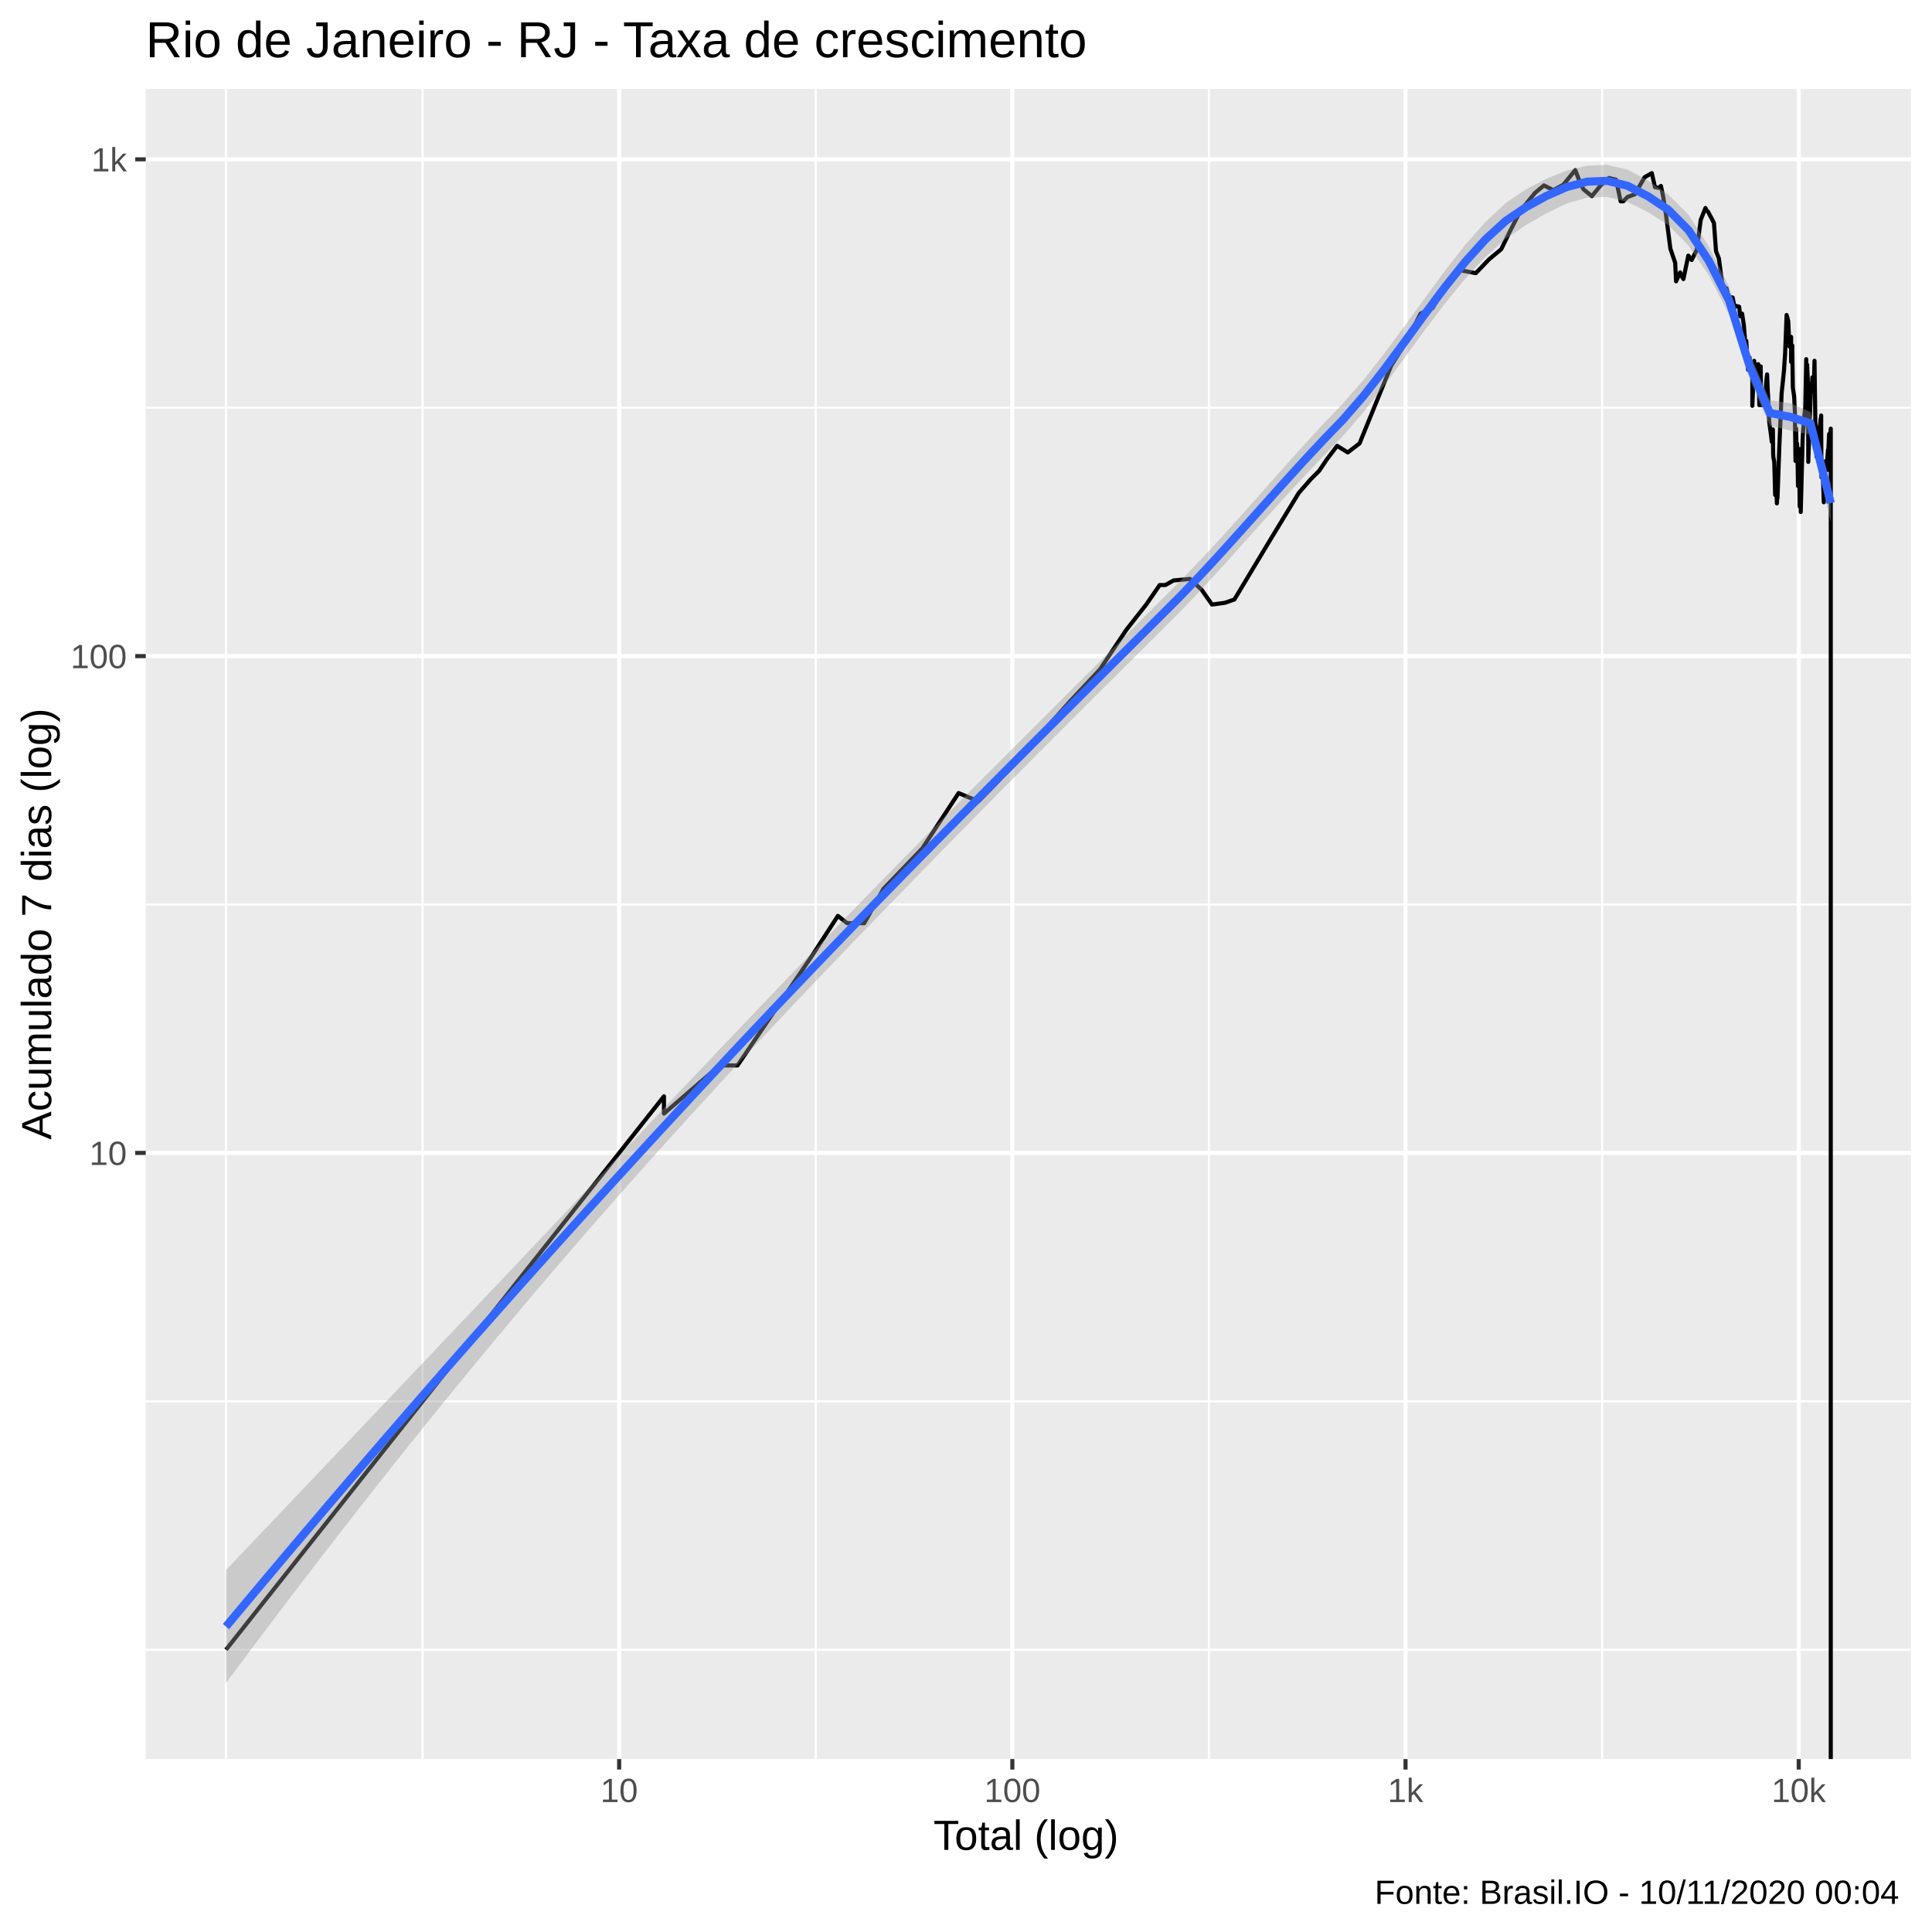
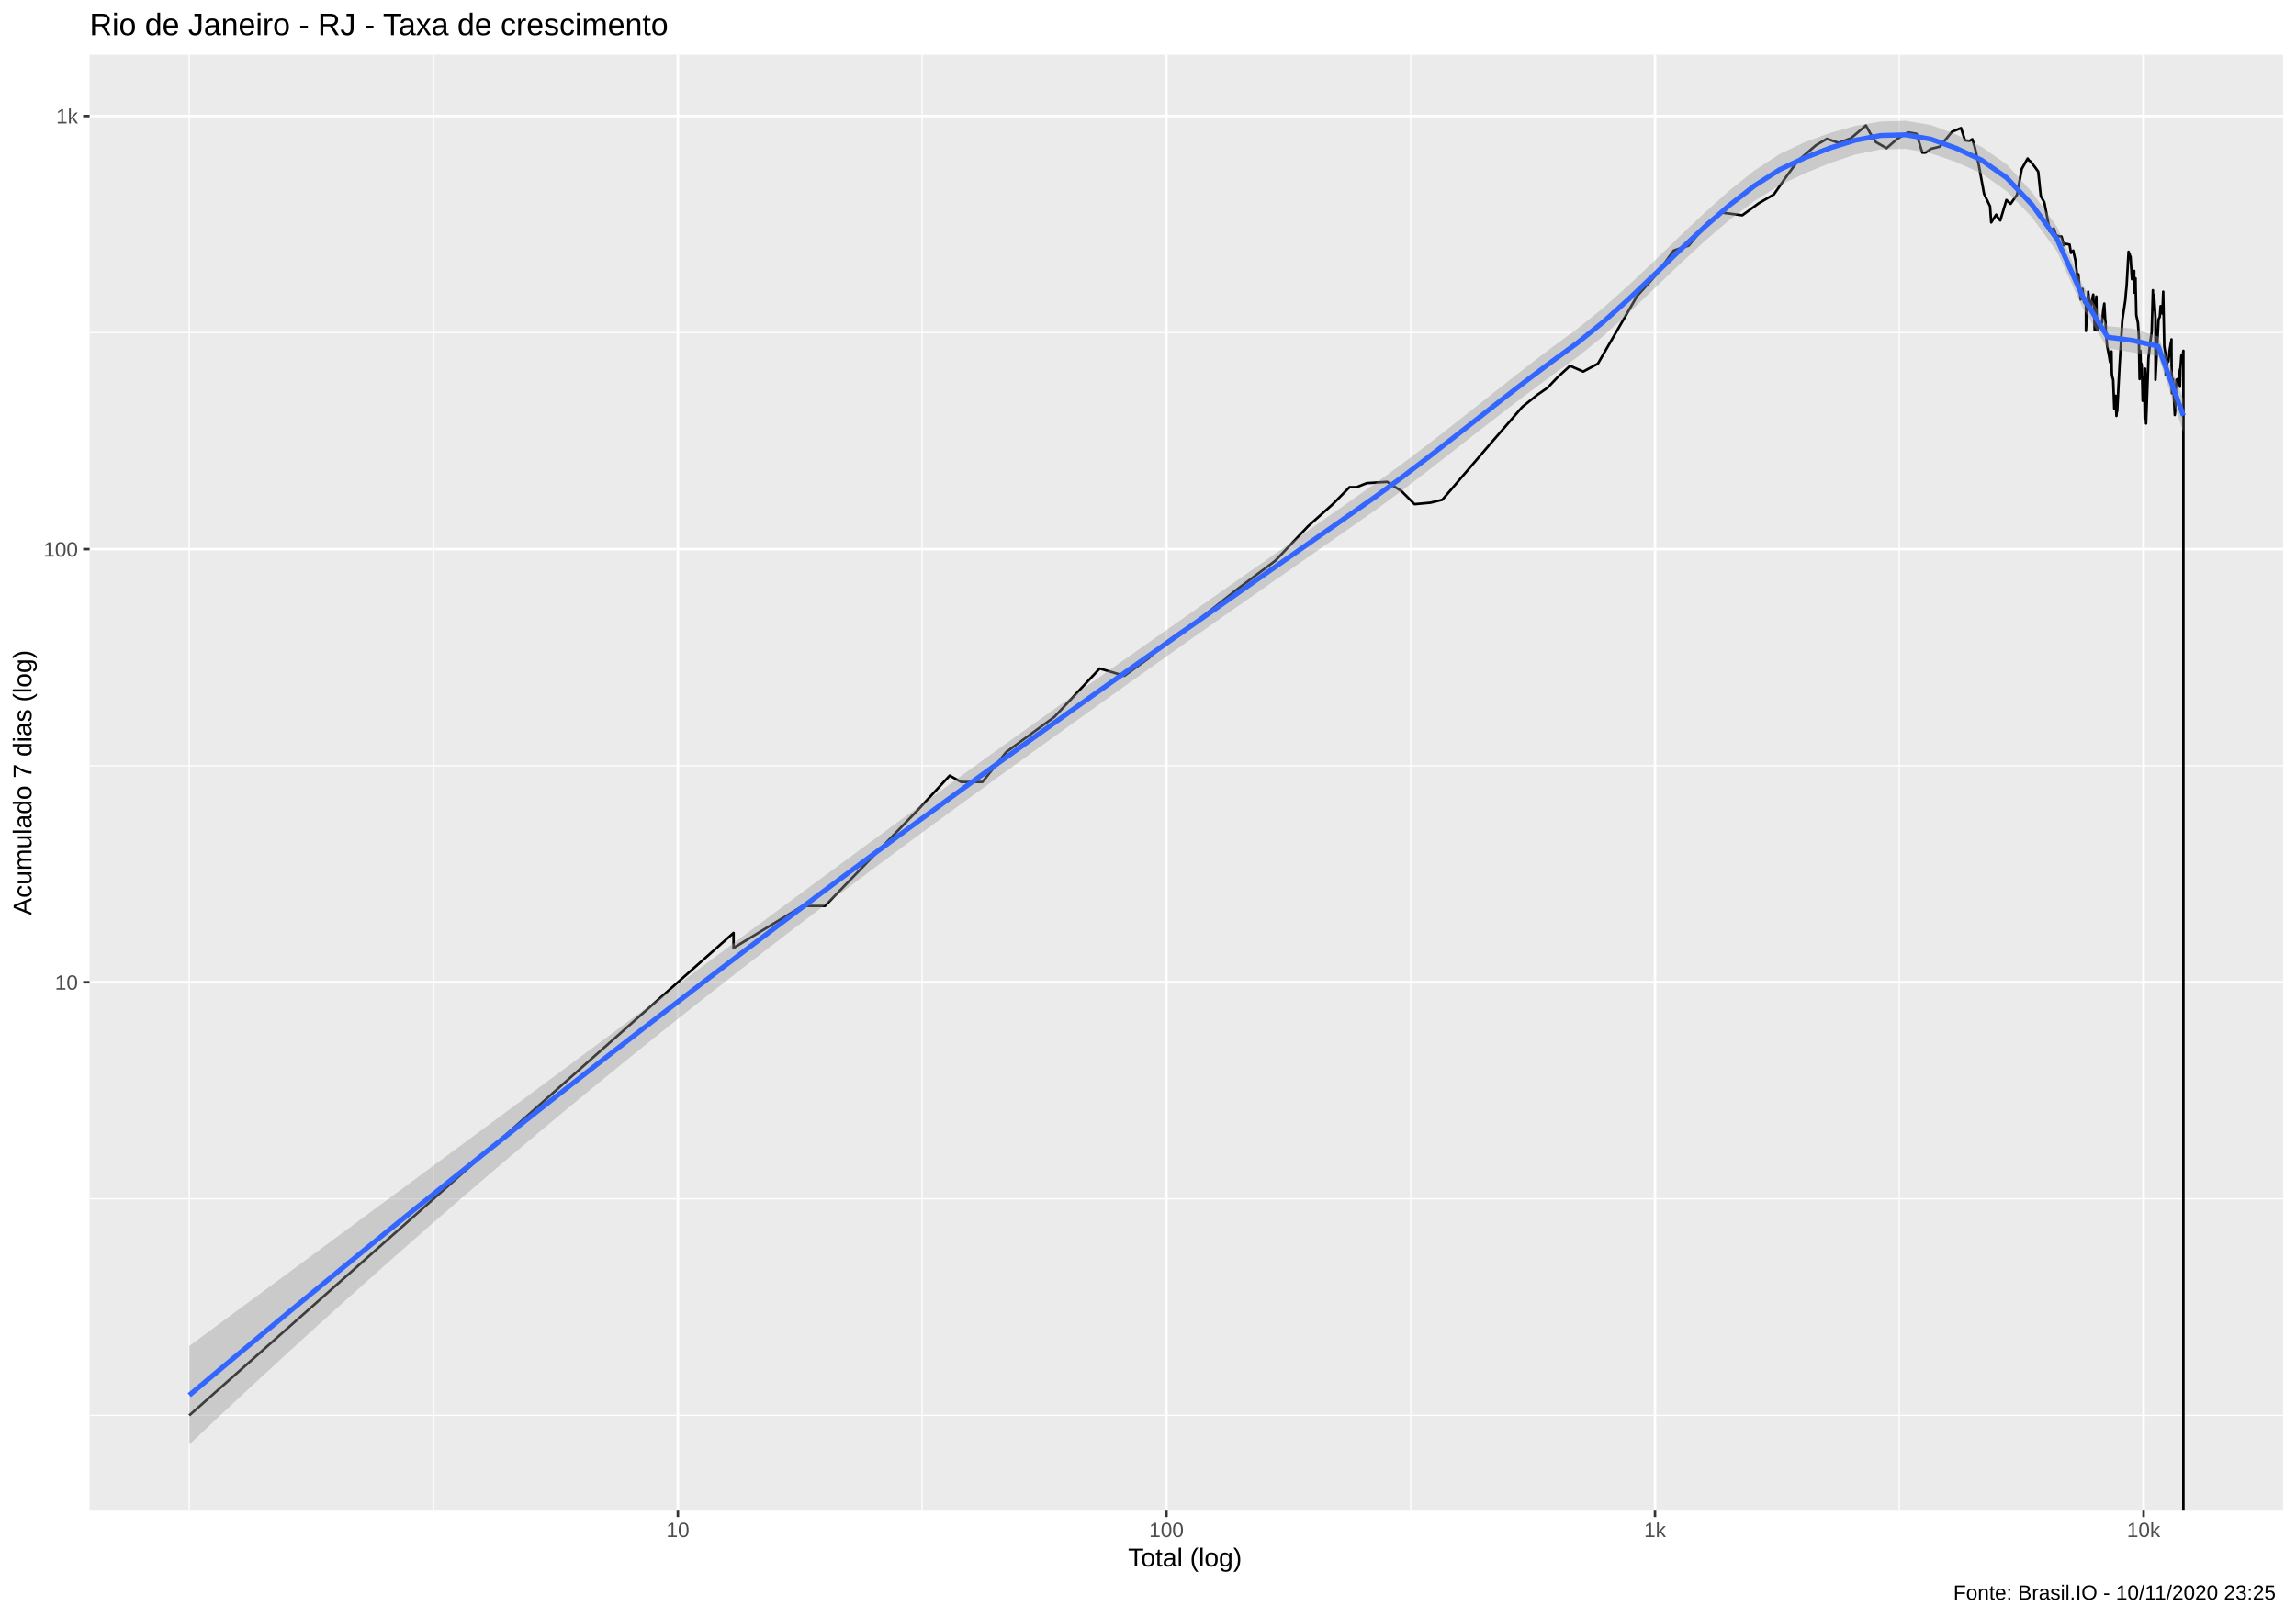
- <svg xmlns="http://www.w3.org/2000/svg" viewBox="0 0 504.00 504.00">
+ <svg xmlns="http://www.w3.org/2000/svg" viewBox="0 0 974.25 686.25">
  <defs>
    <style type="text/css">
    line, polyline, polygon, path, rect, circle {
      fill: none;
      stroke: #000000;
      stroke-linecap: round;
      stroke-linejoin: round;
      stroke-miterlimit: 10.00;
    }
  </style>
  </defs>
  <rect width="100%" height="100%" style="stroke: none; fill: #FFFFFF;" />
-   <rect x="-0" y="0.00" width="504.00" height="504.00" style="stroke-width: 1.07; stroke: #FFFFFF; fill: #FFFFFF;" />
+   <rect x="0" y="0.00" width="974.25" height="686.25" style="stroke-width: 1.07; stroke: #FFFFFF; fill: #FFFFFF;" />
  <defs>
-     <clipPath id="cpMzguMDJ8NDk4LjUyfDQ1OC44OHwyMy4xOQ==">
-       <rect x="38.02" y="23.19" width="460.50" height="435.69" />
+     <clipPath id="cpMzguMDJ8OTY4Ljc3fDY0MS4xM3wyMy4xOQ==">
+       <rect x="38.02" y="23.19" width="930.75" height="617.94" />
    </clipPath>
  </defs>
-   <rect x="38.02" y="23.19" width="460.50" height="435.69" style="stroke-width: 1.07; stroke: none; fill: #EBEBEB;" clip-path="url(#cpMzguMDJ8NDk4LjUyfDQ1OC44OHwyMy4xOQ==)" />
-   <polyline points="38.02,430.36 498.52,430.36 " style="stroke-width: 0.53; stroke: #FFFFFF; stroke-linecap: butt;" clip-path="url(#cpMzguMDJ8NDk4LjUyfDQ1OC44OHwyMy4xOQ==)" />
-   <polyline points="38.02,365.56 498.52,365.56 " style="stroke-width: 0.53; stroke: #FFFFFF; stroke-linecap: butt;" clip-path="url(#cpMzguMDJ8NDk4LjUyfDQ1OC44OHwyMy4xOQ==)" />
-   <polyline points="38.02,235.96 498.52,235.96 " style="stroke-width: 0.53; stroke: #FFFFFF; stroke-linecap: butt;" clip-path="url(#cpMzguMDJ8NDk4LjUyfDQ1OC44OHwyMy4xOQ==)" />
-   <polyline points="38.02,106.36 498.52,106.36 " style="stroke-width: 0.53; stroke: #FFFFFF; stroke-linecap: butt;" clip-path="url(#cpMzguMDJ8NDk4LjUyfDQ1OC44OHwyMy4xOQ==)" />
-   <polyline points="58.95,458.88 58.95,23.19 " style="stroke-width: 0.53; stroke: #FFFFFF; stroke-linecap: butt;" clip-path="url(#cpMzguMDJ8NDk4LjUyfDQ1OC44OHwyMy4xOQ==)" />
-   <polyline points="110.24,458.88 110.24,23.19 " style="stroke-width: 0.53; stroke: #FFFFFF; stroke-linecap: butt;" clip-path="url(#cpMzguMDJ8NDk4LjUyfDQ1OC44OHwyMy4xOQ==)" />
-   <polyline points="212.81,458.88 212.81,23.19 " style="stroke-width: 0.53; stroke: #FFFFFF; stroke-linecap: butt;" clip-path="url(#cpMzguMDJ8NDk4LjUyfDQ1OC44OHwyMy4xOQ==)" />
-   <polyline points="315.38,458.88 315.38,23.19 " style="stroke-width: 0.53; stroke: #FFFFFF; stroke-linecap: butt;" clip-path="url(#cpMzguMDJ8NDk4LjUyfDQ1OC44OHwyMy4xOQ==)" />
-   <polyline points="417.95,458.88 417.95,23.19 " style="stroke-width: 0.53; stroke: #FFFFFF; stroke-linecap: butt;" clip-path="url(#cpMzguMDJ8NDk4LjUyfDQ1OC44OHwyMy4xOQ==)" />
-   <polyline points="38.02,300.76 498.52,300.76 " style="stroke-width: 1.07; stroke: #FFFFFF; stroke-linecap: butt;" clip-path="url(#cpMzguMDJ8NDk4LjUyfDQ1OC44OHwyMy4xOQ==)" />
-   <polyline points="38.02,171.16 498.52,171.16 " style="stroke-width: 1.07; stroke: #FFFFFF; stroke-linecap: butt;" clip-path="url(#cpMzguMDJ8NDk4LjUyfDQ1OC44OHwyMy4xOQ==)" />
-   <polyline points="38.02,41.56 498.52,41.56 " style="stroke-width: 1.07; stroke: #FFFFFF; stroke-linecap: butt;" clip-path="url(#cpMzguMDJ8NDk4LjUyfDQ1OC44OHwyMy4xOQ==)" />
-   <polyline points="161.52,458.88 161.52,23.19 " style="stroke-width: 1.07; stroke: #FFFFFF; stroke-linecap: butt;" clip-path="url(#cpMzguMDJ8NDk4LjUyfDQ1OC44OHwyMy4xOQ==)" />
-   <polyline points="264.09,458.88 264.09,23.19 " style="stroke-width: 1.07; stroke: #FFFFFF; stroke-linecap: butt;" clip-path="url(#cpMzguMDJ8NDk4LjUyfDQ1OC44OHwyMy4xOQ==)" />
-   <polyline points="366.66,458.88 366.66,23.19 " style="stroke-width: 1.07; stroke: #FFFFFF; stroke-linecap: butt;" clip-path="url(#cpMzguMDJ8NDk4LjUyfDQ1OC44OHwyMy4xOQ==)" />
-   <polyline points="469.23,458.88 469.23,23.19 " style="stroke-width: 1.07; stroke: #FFFFFF; stroke-linecap: butt;" clip-path="url(#cpMzguMDJ8NDk4LjUyfDQ1OC44OHwyMy4xOQ==)" />
-   <polyline points="58.95,430.36 107.89,368.53 130.65,339.78 138.77,329.51 138.77,329.51 156.83,306.69 173.21,285.99 173.21,290.50 187.71,277.94 192.40,277.94 211.92,249.19 218.58,238.93 220.99,240.83 225.45,240.83 230.46,231.88 240.59,221.34 250.07,206.89 255.25,209.06 260.38,203.79 263.19,199.91 266.69,196.28 270.32,192.87 279.08,183.02 286.94,174.64 293.84,164.28 299.01,157.71 302.53,152.62 304.01,152.62 306.14,151.42 310.43,151.03 313.47,153.85 316.18,157.71 319.51,157.26 322.01,156.39 323.79,153.44 326.40,149.09 331.68,140.31 335.43,134.15 338.80,128.60 341.93,125.02 344.13,122.83 346.15,119.81 348.82,116.31 351.59,118.03 354.67,115.67 362.90,95.43 366.75,89.32 370.58,81.82 371.95,81.14 373.73,80.35 377.62,73.59 380.46,70.40 384.99,71.26 388.45,67.65 391.61,65.03 393.85,60.44 396.64,54.97 400.45,50.31 402.76,48.37 405.21,49.59 407.83,48.18 410.94,44.38 411.80,46.62 413.02,49.33 415.27,51.17 417.56,48.37 419.75,46.43 421.57,46.87 422.78,52.52 423.45,52.52 424.59,51.37 426.46,50.70 429.02,46.25 430.91,45.16 431.73,48.82 432.67,49.01 433.28,48.50 433.82,51.04 434.63,56.20 435.75,64.86 437.00,68.55 437.24,73.39 438.29,71.06 438.74,72.12 439.15,72.80 440.43,66.68 441.31,67.83 442.66,65.12 443.66,57.38 444.90,54.26 445.21,54.90 445.54,55.18 446.48,56.93 447.12,58.20 447.66,65.54 448.39,67.38 449.11,72.70 449.30,74.09 449.47,76.03 450.38,75.21 450.84,77.19 451.32,77.50 451.99,77.61 452.50,80.23 452.69,80.01 452.86,79.79 453.69,80.01 453.98,82.52 454.46,81.82 454.93,84.90 455.22,88.67 455.27,91.47 455.55,88.93 456.01,96.46 456.42,93.27 456.71,97.22 457.13,97.98 457.13,105.87 457.61,94.12 457.78,96.32 458.14,98.44 458.66,94.99 458.80,98.59 458.96,105.69 459.31,95.58 459.42,105.69 459.58,105.69 459.98,104.30 460.50,103.45 460.77,99.53 460.98,97.67 461.17,102.28 461.24,103.11 461.31,106.04 461.56,110.27 461.99,113.41 462.20,115.25 462.49,112.01 462.54,116.95 462.57,118.69 462.63,119.36 462.85,120.49 463.08,129.13 463.36,125.27 463.53,131.31 463.60,130.21 463.67,128.34 463.69,129.94 464.19,116.09 464.77,102.61 465.16,98.91 465.39,96.61 465.55,94.12 465.67,92.43 466.07,82.17 466.49,83.70 466.80,90.38 467.25,87.89 467.25,94.41 467.54,90.12 467.57,92.71 467.70,101.13 468.04,103.45 468.23,107.48 468.39,120.26 468.57,111.82 468.69,119.14 468.79,115.67 468.89,117.16 469.04,126.78 469.35,119.81 469.47,132.15 469.56,117.16 469.73,123.55 469.74,128.34 469.76,133.57 470.26,114.02 470.68,108.76 470.94,106.22 471.19,93.70 471.28,99.53 471.38,96.17 471.42,95.14 471.72,101.78 471.72,120.49 472.37,102.44 472.63,101.62 472.80,98.44 472.86,100.01 472.89,100.49 473.18,100.65 473.35,94.12 473.57,110.46 473.79,112.41 473.88,115.88 473.88,119.14 473.95,116.95 474.27,115.05 474.44,115.05 474.73,111.43 474.98,109.14 475.07,109.32 475.09,108.39 475.09,111.62 475.17,124.52 475.41,120.26 475.60,125.77 475.77,131.03 475.88,129.67 475.97,125.02 475.98,124.03 476.12,120.49 476.35,120.26 476.52,121.88 476.73,119.14 476.87,117.38 476.87,122.59 476.98,116.95 477.17,113.21 477.39,114.22 477.59,111.82 477.59,124.28 477.59,133.86 477.59,133.86 477.59,142.97 477.59,164.78 477.59,204.81 477.59,458.88 477.59,458.88 477.59,458.88 477.59,458.88 477.59,458.88 " style="stroke-width: 1.07; stroke-linecap: butt;" clip-path="url(#cpMzguMDJ8NDk4LjUyfDQ1OC44OHwyMy4xOQ==)" />
-   <polygon points="58.95,409.59 64.25,404.01 69.55,398.43 74.85,392.86 80.15,387.28 85.45,381.70 90.75,376.13 96.05,370.55 101.35,364.97 106.65,359.39 111.95,353.81 117.24,348.23 122.54,342.64 127.84,337.05 133.14,331.46 138.44,325.86 143.74,320.26 149.04,314.66 154.34,309.05 159.64,303.44 164.94,297.83 170.24,292.23 175.54,286.62 180.83,281.02 186.13,275.43 191.43,269.85 196.73,264.28 202.03,258.72 207.33,253.19 212.63,247.67 217.93,242.18 223.23,236.71 228.53,231.26 233.83,225.84 239.13,220.45 244.43,215.09 249.72,209.75 255.02,204.44 260.32,199.13 265.62,193.83 270.92,188.53 276.22,183.23 281.52,177.93 286.82,172.63 292.12,167.33 297.42,162.03 302.72,156.73 308.02,151.42 313.31,145.91 318.61,140.20 323.91,134.34 329.21,128.37 334.51,122.38 339.81,116.46 345.11,110.70 350.41,105.16 355.71,99.07 361.01,92.34 366.31,85.19 371.61,77.89 376.90,70.70 382.20,63.93 387.50,57.90 392.80,52.95 398.10,49.37 403.40,46.61 408.70,44.51 414.00,43.21 419.30,42.99 424.60,44.25 429.90,47.08 435.20,50.74 440.49,56.02 445.79,64.32 451.09,74.75 456.39,92.03 461.69,104.42 466.99,105.17 472.29,107.49 477.59,126.25 477.59,136.20 472.29,113.37 466.99,112.30 461.69,111.05 456.39,98.82 451.09,82.16 445.79,71.82 440.49,64.08 435.20,58.70 429.90,55.33 424.60,52.71 419.30,51.37 414.00,51.56 408.70,53.09 403.40,55.62 398.10,58.71 392.80,62.29 387.50,67.03 382.20,72.75 376.90,79.24 371.61,86.23 366.31,93.48 361.01,100.68 355.71,107.51 350.41,113.65 345.11,119.10 339.81,124.70 334.51,130.45 329.21,136.32 323.91,142.23 318.61,148.12 313.31,153.88 308.02,159.43 302.72,164.72 297.42,169.99 292.12,175.26 286.82,180.52 281.52,185.80 276.22,191.10 270.92,196.41 265.62,201.74 260.32,207.09 255.02,212.47 249.72,217.86 244.43,223.27 239.13,228.70 233.83,234.14 228.53,239.60 223.23,245.08 217.93,250.60 212.63,256.14 207.33,261.73 202.03,267.34 196.73,273.00 191.43,278.70 186.13,284.44 180.83,290.22 175.54,296.06 170.24,301.94 164.94,307.88 159.64,313.88 154.34,319.93 149.04,326.04 143.74,332.21 138.44,338.44 133.14,344.73 127.84,351.09 122.54,357.50 117.24,363.97 111.95,370.51 106.65,377.10 101.35,383.75 96.05,390.47 90.75,397.24 85.45,404.07 80.15,410.95 74.85,417.90 69.55,424.90 64.25,431.96 58.95,439.07 " style="stroke-width: 0.00; stroke: none; fill: #999999; fill-opacity: 0.40;" clip-path="url(#cpMzguMDJ8NDk4LjUyfDQ1OC44OHwyMy4xOQ==)" />
-   <polyline points="58.95,409.59 64.25,404.01 69.55,398.43 74.85,392.86 80.15,387.28 85.45,381.70 90.75,376.13 96.05,370.55 101.35,364.97 106.65,359.39 111.95,353.81 117.24,348.23 122.54,342.64 127.84,337.05 133.14,331.46 138.44,325.86 143.74,320.26 149.04,314.66 154.34,309.05 159.64,303.44 164.94,297.83 170.24,292.23 175.54,286.62 180.83,281.02 186.13,275.43 191.43,269.85 196.73,264.28 202.03,258.72 207.33,253.19 212.63,247.67 217.93,242.18 223.23,236.71 228.53,231.26 233.83,225.84 239.13,220.45 244.43,215.09 249.72,209.75 255.02,204.44 260.32,199.13 265.62,193.83 270.92,188.53 276.22,183.23 281.52,177.93 286.82,172.63 292.12,167.33 297.42,162.03 302.72,156.73 308.02,151.42 313.31,145.91 318.61,140.20 323.91,134.34 329.21,128.37 334.51,122.38 339.81,116.46 345.11,110.70 350.41,105.16 355.71,99.07 361.01,92.34 366.31,85.19 371.61,77.89 376.90,70.70 382.20,63.93 387.50,57.90 392.80,52.95 398.10,49.37 403.40,46.61 408.70,44.51 414.00,43.21 419.30,42.99 424.60,44.25 429.90,47.08 435.20,50.74 440.49,56.02 445.79,64.32 451.09,74.75 456.39,92.03 461.69,104.42 466.99,105.17 472.29,107.49 477.59,126.25 " style="stroke-width: 2.13; stroke: none;" clip-path="url(#cpMzguMDJ8NDk4LjUyfDQ1OC44OHwyMy4xOQ==)" />
-   <polyline points="477.59,136.20 472.29,113.37 466.99,112.30 461.69,111.05 456.39,98.82 451.09,82.16 445.79,71.82 440.49,64.08 435.20,58.70 429.90,55.33 424.60,52.71 419.30,51.37 414.00,51.56 408.70,53.09 403.40,55.62 398.10,58.71 392.80,62.29 387.50,67.03 382.20,72.75 376.90,79.24 371.61,86.23 366.31,93.48 361.01,100.68 355.71,107.51 350.41,113.65 345.11,119.10 339.81,124.70 334.51,130.45 329.21,136.32 323.91,142.23 318.61,148.12 313.31,153.88 308.02,159.43 302.72,164.72 297.42,169.99 292.12,175.26 286.82,180.52 281.52,185.80 276.22,191.10 270.92,196.41 265.62,201.74 260.32,207.09 255.02,212.47 249.72,217.86 244.43,223.27 239.13,228.70 233.83,234.14 228.53,239.60 223.23,245.08 217.93,250.60 212.63,256.14 207.33,261.73 202.03,267.34 196.73,273.00 191.43,278.70 186.13,284.44 180.83,290.22 175.54,296.06 170.24,301.94 164.94,307.88 159.64,313.88 154.34,319.93 149.04,326.04 143.74,332.21 138.44,338.44 133.14,344.73 127.84,351.09 122.54,357.50 117.24,363.97 111.95,370.51 106.65,377.10 101.35,383.75 96.05,390.47 90.75,397.24 85.45,404.07 80.15,410.95 74.85,417.90 69.55,424.90 64.25,431.96 58.95,439.07 " style="stroke-width: 2.13; stroke: none;" clip-path="url(#cpMzguMDJ8NDk4LjUyfDQ1OC44OHwyMy4xOQ==)" />
-   <polyline points="58.95,424.33 64.25,417.98 69.55,411.67 74.85,405.38 80.15,399.12 85.45,392.88 90.75,386.68 96.05,380.51 101.35,374.36 106.65,368.25 111.95,362.16 117.24,356.10 122.54,350.07 127.84,344.07 133.14,338.10 138.44,332.15 143.74,326.24 149.04,320.35 154.34,314.49 159.64,308.66 164.94,302.86 170.24,297.08 175.54,291.34 180.83,285.62 186.13,279.93 191.43,274.27 196.73,268.64 202.03,263.03 207.33,257.46 212.63,251.91 217.93,246.39 223.23,240.89 228.53,235.43 233.83,229.99 239.13,224.58 244.43,219.18 249.72,213.81 255.02,208.45 260.32,203.11 265.62,197.78 270.92,192.47 276.22,187.16 281.52,181.87 286.82,176.58 292.12,171.29 297.42,166.01 302.72,160.72 308.02,155.42 313.31,149.90 318.61,144.16 323.91,138.28 329.21,132.35 334.51,126.42 339.81,120.58 345.11,114.90 350.41,109.41 355.71,103.29 361.01,96.51 366.31,89.34 371.61,82.06 376.90,74.97 382.20,68.34 387.50,62.46 392.80,57.62 398.10,54.04 403.40,51.12 408.70,48.80 414.00,47.39 419.30,47.18 424.60,48.48 429.90,51.20 435.20,54.72 440.49,60.05 445.79,68.07 451.09,78.45 456.39,95.42 461.69,107.74 466.99,108.74 472.29,110.43 477.59,131.23 " style="stroke-width: 2.13; stroke: #3366FF; stroke-linecap: butt;" clip-path="url(#cpMzguMDJ8NDk4LjUyfDQ1OC44OHwyMy4xOQ==)" />
+   <rect x="38.02" y="23.19" width="930.75" height="617.94" style="stroke-width: 1.07; stroke: none; fill: #EBEBEB;" clip-path="url(#cpMzguMDJ8OTY4Ljc3fDY0MS4xM3wyMy4xOQ==)" />
+   <polyline points="38.02,600.69 968.77,600.69 " style="stroke-width: 0.53; stroke: #FFFFFF; stroke-linecap: butt;" clip-path="url(#cpMzguMDJ8OTY4Ljc3fDY0MS4xM3wyMy4xOQ==)" />
+   <polyline points="38.02,508.78 968.77,508.78 " style="stroke-width: 0.53; stroke: #FFFFFF; stroke-linecap: butt;" clip-path="url(#cpMzguMDJ8OTY4Ljc3fDY0MS4xM3wyMy4xOQ==)" />
+   <polyline points="38.02,324.96 968.77,324.96 " style="stroke-width: 0.53; stroke: #FFFFFF; stroke-linecap: butt;" clip-path="url(#cpMzguMDJ8OTY4Ljc3fDY0MS4xM3wyMy4xOQ==)" />
+   <polyline points="38.02,141.15 968.77,141.15 " style="stroke-width: 0.53; stroke: #FFFFFF; stroke-linecap: butt;" clip-path="url(#cpMzguMDJ8OTY4Ljc3fDY0MS4xM3wyMy4xOQ==)" />
+   <polyline points="80.33,641.13 80.33,23.19 " style="stroke-width: 0.53; stroke: #FFFFFF; stroke-linecap: butt;" clip-path="url(#cpMzguMDJ8OTY4Ljc3fDY0MS4xM3wyMy4xOQ==)" />
+   <polyline points="183.98,641.13 183.98,23.19 " style="stroke-width: 0.53; stroke: #FFFFFF; stroke-linecap: butt;" clip-path="url(#cpMzguMDJ8OTY4Ljc3fDY0MS4xM3wyMy4xOQ==)" />
+   <polyline points="391.29,641.13 391.29,23.19 " style="stroke-width: 0.53; stroke: #FFFFFF; stroke-linecap: butt;" clip-path="url(#cpMzguMDJ8OTY4Ljc3fDY0MS4xM3wyMy4xOQ==)" />
+   <polyline points="598.60,641.13 598.60,23.19 " style="stroke-width: 0.53; stroke: #FFFFFF; stroke-linecap: butt;" clip-path="url(#cpMzguMDJ8OTY4Ljc3fDY0MS4xM3wyMy4xOQ==)" />
+   <polyline points="805.91,641.13 805.91,23.19 " style="stroke-width: 0.53; stroke: #FFFFFF; stroke-linecap: butt;" clip-path="url(#cpMzguMDJ8OTY4Ljc3fDY0MS4xM3wyMy4xOQ==)" />
+   <polyline points="38.02,416.87 968.77,416.87 " style="stroke-width: 1.07; stroke: #FFFFFF; stroke-linecap: butt;" clip-path="url(#cpMzguMDJ8OTY4Ljc3fDY0MS4xM3wyMy4xOQ==)" />
+   <polyline points="38.02,233.06 968.77,233.06 " style="stroke-width: 1.07; stroke: #FFFFFF; stroke-linecap: butt;" clip-path="url(#cpMzguMDJ8OTY4Ljc3fDY0MS4xM3wyMy4xOQ==)" />
+   <polyline points="38.02,49.24 968.77,49.24 " style="stroke-width: 1.07; stroke: #FFFFFF; stroke-linecap: butt;" clip-path="url(#cpMzguMDJ8OTY4Ljc3fDY0MS4xM3wyMy4xOQ==)" />
+   <polyline points="287.64,641.13 287.64,23.19 " style="stroke-width: 1.07; stroke: #FFFFFF; stroke-linecap: butt;" clip-path="url(#cpMzguMDJ8OTY4Ljc3fDY0MS4xM3wyMy4xOQ==)" />
+   <polyline points="494.95,641.13 494.95,23.19 " style="stroke-width: 1.07; stroke: #FFFFFF; stroke-linecap: butt;" clip-path="url(#cpMzguMDJ8OTY4Ljc3fDY0MS4xM3wyMy4xOQ==)" />
+   <polyline points="702.26,641.13 702.26,23.19 " style="stroke-width: 1.07; stroke: #FFFFFF; stroke-linecap: butt;" clip-path="url(#cpMzguMDJ8OTY4Ljc3fDY0MS4xM3wyMy4xOQ==)" />
+   <polyline points="909.57,641.13 909.57,23.19 " style="stroke-width: 1.07; stroke: #FFFFFF; stroke-linecap: butt;" clip-path="url(#cpMzguMDJ8OTY4Ljc3fDY0MS4xM3wyMy4xOQ==)" />
+   <polyline points="80.33,600.69 179.24,512.98 225.23,472.21 241.65,457.65 241.65,457.65 278.15,425.28 311.26,395.93 311.26,402.32 340.56,384.50 350.05,384.50 389.50,343.72 402.97,329.17 407.83,331.88 416.85,331.88 426.97,319.18 447.44,304.23 466.61,283.74 477.08,286.81 487.44,279.34 493.13,273.84 500.20,268.68 507.53,263.84 525.24,249.88 541.12,238.00 555.08,223.30 565.53,213.98 572.64,206.77 575.63,206.77 579.93,205.06 588.61,204.50 594.76,208.51 600.23,213.98 606.97,213.35 612.01,212.11 615.62,207.93 620.88,201.76 631.56,189.30 639.13,180.57 645.94,172.70 652.28,167.61 656.72,164.51 660.80,160.23 666.20,155.26 671.80,157.70 678.02,154.36 694.65,125.65 702.44,116.99 710.18,106.35 712.94,105.38 716.55,104.26 724.41,94.68 730.14,90.15 739.30,91.36 746.30,86.25 752.70,82.53 757.21,76.02 762.85,68.26 770.55,61.65 775.23,58.90 780.18,60.63 785.47,58.63 791.75,53.25 793.50,56.42 795.95,60.27 800.51,62.88 805.13,58.90 809.56,56.16 813.23,56.77 815.69,64.79 817.03,64.79 819.35,63.16 823.12,62.22 828.30,55.90 832.13,54.35 833.77,59.54 835.67,59.81 836.91,59.08 838.00,62.69 839.64,70.00 841.90,82.29 844.42,87.53 844.92,94.40 847.04,91.09 847.93,92.59 848.77,93.56 851.37,84.87 853.14,86.51 855.88,82.65 857.88,71.68 860.39,67.26 861.02,68.16 861.68,68.57 863.58,71.04 864.87,72.85 865.96,83.26 867.46,85.87 868.91,93.42 869.29,95.39 869.63,98.14 871.47,96.97 872.40,99.77 873.37,100.23 874.73,100.38 875.76,104.10 876.14,103.78 876.47,103.47 878.16,103.78 878.75,107.34 879.72,106.35 880.67,110.71 881.26,116.06 881.36,120.03 881.91,116.43 882.85,127.12 883.67,122.59 884.27,128.18 885.11,129.26 885.11,140.45 886.07,123.80 886.42,126.90 887.15,129.92 888.20,125.03 888.49,130.14 888.81,140.20 889.52,125.86 889.74,140.20 890.07,140.20 890.86,138.23 891.92,137.02 892.47,131.47 892.90,128.83 893.27,135.36 893.42,136.55 893.56,140.70 894.08,146.70 894.93,151.15 895.36,153.77 895.95,149.17 896.05,156.17 896.12,158.64 896.22,159.59 896.67,161.20 897.13,173.45 897.71,167.97 898.05,176.53 898.19,174.98 898.33,172.32 898.37,174.59 899.39,154.96 900.56,135.83 901.35,130.58 901.82,127.33 902.12,123.80 902.37,121.40 903.19,106.84 904.04,109.01 904.65,118.49 905.58,114.96 905.58,124.21 906.16,118.11 906.21,121.79 906.48,133.74 907.17,137.02 907.55,142.74 907.87,160.87 908.24,148.89 908.48,159.27 908.68,154.36 908.88,156.47 909.18,170.11 909.81,160.23 910.05,177.72 910.23,156.47 910.58,165.53 910.61,172.32 910.63,179.74 911.64,152.01 912.49,144.56 913.02,140.95 913.52,123.19 913.70,131.47 913.92,126.69 914.01,125.23 914.61,134.66 914.61,161.20 915.91,135.60 916.44,134.43 916.78,129.92 916.91,132.14 916.96,132.82 917.54,133.05 917.90,123.80 918.35,146.97 918.78,149.73 918.97,154.66 918.97,159.27 919.11,156.17 919.75,153.47 920.09,153.47 920.68,148.34 921.19,145.09 921.37,145.35 921.41,144.04 921.41,148.61 921.57,166.91 922.05,160.87 922.44,168.68 922.79,176.14 923.01,174.21 923.19,167.61 923.22,166.22 923.49,161.20 923.97,160.87 924.30,163.17 924.73,159.27 925.00,156.78 925.00,164.17 925.22,156.17 925.62,150.86 926.05,152.30 926.46,148.89 926.46,166.57 926.46,180.15 926.46,180.15 926.46,193.08 926.46,224.01 926.46,280.78 926.46,641.13 926.46,641.13 926.46,641.13 926.46,641.13 926.46,641.13 926.46,641.13 " style="stroke-width: 1.07; stroke-linecap: butt;" clip-path="url(#cpMzguMDJ8OTY4Ljc3fDY0MS4xM3wyMy4xOQ==)" />
+   <polygon points="80.33,571.22 91.04,563.31 101.75,555.40 112.46,547.49 123.17,539.58 133.88,531.67 144.59,523.76 155.30,515.85 166.01,507.94 176.72,500.03 187.43,492.11 198.15,484.19 208.86,476.27 219.57,468.34 230.28,460.41 240.99,452.47 251.70,444.53 262.41,436.58 273.12,428.63 283.83,420.67 294.54,412.72 305.25,404.77 315.96,396.82 326.67,388.87 337.38,380.94 348.09,373.03 358.80,365.13 369.51,357.25 380.22,349.40 390.94,341.58 401.65,333.78 412.36,326.02 423.07,318.30 433.78,310.61 444.49,302.97 455.20,295.36 465.91,287.80 476.62,280.25 487.33,272.73 498.04,265.21 508.75,257.69 519.46,250.18 530.17,242.66 540.88,235.14 551.59,227.62 562.30,220.10 573.02,212.59 583.73,205.05 594.44,197.25 605.15,189.15 615.86,180.83 626.57,172.37 637.28,163.88 647.99,155.48 658.70,147.31 669.41,139.45 680.12,130.81 690.83,121.26 701.54,111.13 712.25,100.77 722.96,90.58 733.67,80.97 744.38,72.41 755.09,65.40 765.81,60.33 776.52,56.41 787.23,53.43 797.94,51.59 808.65,51.27 819.36,53.06 830.07,57.07 840.78,62.26 851.49,69.76 862.20,81.53 872.91,96.32 883.62,120.82 894.33,138.40 905.04,139.47 915.75,142.76 926.46,169.37 926.46,183.47 915.75,151.10 905.04,149.58 894.33,147.81 883.62,130.46 872.91,106.83 862.20,92.17 851.49,81.19 840.78,73.56 830.07,68.78 819.36,65.07 808.65,63.16 797.94,63.43 787.23,65.60 776.52,69.19 765.81,73.57 755.09,78.64 744.38,85.37 733.67,93.49 722.96,102.68 712.25,112.60 701.54,122.88 690.83,133.09 680.12,142.79 669.41,151.49 658.70,159.23 647.99,167.16 637.28,175.32 626.57,183.64 615.86,192.03 605.15,200.38 594.44,208.56 583.73,216.42 573.02,223.93 562.30,231.40 551.59,238.87 540.88,246.34 530.17,253.83 519.46,261.33 508.75,268.87 498.04,276.43 487.33,284.02 476.62,291.65 465.91,299.30 455.20,306.97 444.49,314.67 433.78,322.39 423.07,330.12 412.36,337.90 401.65,345.72 390.94,353.59 380.22,361.51 369.51,369.47 358.80,377.50 348.09,385.58 337.38,393.72 326.67,401.92 315.96,410.20 305.25,418.55 294.54,426.97 283.83,435.47 273.12,444.06 262.41,452.72 251.70,461.48 240.99,470.31 230.28,479.24 219.57,488.25 208.86,497.34 198.15,506.52 187.43,515.79 176.72,525.14 166.01,534.58 155.30,544.10 144.59,553.70 133.88,563.39 123.17,573.15 112.46,583.00 101.75,592.94 91.04,602.95 80.33,613.04 " style="stroke-width: 0.00; stroke: none; fill: #999999; fill-opacity: 0.40;" clip-path="url(#cpMzguMDJ8OTY4Ljc3fDY0MS4xM3wyMy4xOQ==)" />
+   <polyline points="80.33,571.22 91.04,563.31 101.75,555.40 112.46,547.49 123.17,539.58 133.88,531.67 144.59,523.76 155.30,515.85 166.01,507.94 176.72,500.03 187.43,492.11 198.15,484.19 208.86,476.27 219.57,468.34 230.28,460.41 240.99,452.47 251.70,444.53 262.41,436.58 273.12,428.63 283.83,420.67 294.54,412.72 305.25,404.77 315.96,396.82 326.67,388.87 337.38,380.94 348.09,373.03 358.80,365.13 369.51,357.25 380.22,349.40 390.94,341.58 401.65,333.78 412.36,326.02 423.07,318.30 433.78,310.61 444.49,302.97 455.20,295.36 465.91,287.80 476.62,280.25 487.33,272.73 498.04,265.21 508.75,257.69 519.46,250.18 530.17,242.66 540.88,235.14 551.59,227.62 562.30,220.10 573.02,212.59 583.73,205.05 594.44,197.25 605.15,189.15 615.86,180.83 626.57,172.37 637.28,163.88 647.99,155.48 658.70,147.31 669.41,139.45 680.12,130.81 690.83,121.26 701.54,111.13 712.25,100.77 722.96,90.58 733.67,80.97 744.38,72.41 755.09,65.40 765.81,60.33 776.52,56.41 787.23,53.43 797.94,51.59 808.65,51.27 819.36,53.06 830.07,57.07 840.78,62.26 851.49,69.76 862.20,81.53 872.91,96.32 883.62,120.82 894.33,138.40 905.04,139.47 915.75,142.76 926.46,169.37 " style="stroke-width: 2.13; stroke: none;" clip-path="url(#cpMzguMDJ8OTY4Ljc3fDY0MS4xM3wyMy4xOQ==)" />
+   <polyline points="926.46,183.47 915.75,151.10 905.04,149.58 894.33,147.81 883.62,130.46 872.91,106.83 862.20,92.17 851.49,81.19 840.78,73.56 830.07,68.78 819.36,65.07 808.65,63.16 797.94,63.43 787.23,65.60 776.52,69.19 765.81,73.57 755.09,78.64 744.38,85.37 733.67,93.49 722.96,102.68 712.25,112.60 701.54,122.88 690.83,133.09 680.12,142.79 669.41,151.49 658.70,159.23 647.99,167.16 637.28,175.32 626.57,183.64 615.86,192.03 605.15,200.38 594.44,208.56 583.73,216.42 573.02,223.93 562.30,231.40 551.59,238.87 540.88,246.34 530.17,253.83 519.46,261.33 508.75,268.87 498.04,276.43 487.33,284.02 476.62,291.65 465.91,299.30 455.20,306.97 444.49,314.67 433.78,322.39 423.07,330.12 412.36,337.90 401.65,345.72 390.94,353.59 380.22,361.51 369.51,369.47 358.80,377.50 348.09,385.58 337.38,393.72 326.67,401.92 315.96,410.20 305.25,418.55 294.54,426.97 283.83,435.47 273.12,444.06 262.41,452.72 251.70,461.48 240.99,470.31 230.28,479.24 219.57,488.25 208.86,497.34 198.15,506.52 187.43,515.79 176.72,525.14 166.01,534.58 155.30,544.10 144.59,553.70 133.88,563.39 123.17,573.15 112.46,583.00 101.75,592.94 91.04,602.95 80.33,613.04 " style="stroke-width: 2.13; stroke: none;" clip-path="url(#cpMzguMDJ8OTY4Ljc3fDY0MS4xM3wyMy4xOQ==)" />
+   <polyline points="80.33,592.13 91.04,583.13 101.75,574.17 112.46,565.25 123.17,556.37 133.88,547.53 144.59,538.73 155.30,529.97 166.01,521.26 176.72,512.58 187.43,503.95 198.15,495.36 208.86,486.81 219.57,478.29 230.28,469.82 240.99,461.39 251.70,453.00 262.41,444.65 273.12,436.34 283.83,428.07 294.54,419.84 305.25,411.66 315.96,403.51 326.67,395.40 337.38,387.33 348.09,379.30 358.80,371.31 369.51,363.36 380.22,355.45 390.94,347.58 401.65,339.75 412.36,331.96 423.07,324.21 433.78,316.50 444.49,308.82 455.20,301.17 465.91,293.55 476.62,285.95 487.33,278.37 498.04,270.82 508.75,263.28 519.46,255.76 530.17,248.24 540.88,240.74 551.59,233.24 562.30,225.75 573.02,218.26 583.73,210.74 594.44,202.90 605.15,194.76 615.86,186.43 626.57,178.01 637.28,169.60 647.99,161.32 658.70,153.27 669.41,145.47 680.12,136.80 690.83,127.18 701.54,117.01 712.25,106.69 722.96,96.63 733.67,87.23 744.38,78.89 755.09,72.02 765.81,66.95 776.52,62.80 787.23,59.51 797.94,57.51 808.65,57.22 819.36,59.06 830.07,62.92 840.78,67.91 851.49,75.47 862.20,86.85 872.91,101.57 883.62,125.64 894.33,143.10 905.04,144.52 915.75,146.93 926.46,176.42 " style="stroke-width: 2.13; stroke: #3366FF; stroke-linecap: butt;" clip-path="url(#cpMzguMDJ8OTY4Ljc3fDY0MS4xM3wyMy4xOQ==)" />
  <defs>
-     <clipPath id="cpMC4wMHw1MDQuMDB8NTA0LjAwfDAuMDA=">
-       <rect x="0.00" y="0.00" width="504.00" height="504.00" />
+     <clipPath id="cpMC4wMHw5NzQuMjV8Njg2LjI1fDAuMDA=">
+       <rect x="0.00" y="0.00" width="974.25" height="686.25" />
    </clipPath>
  </defs>
-   <g clip-path="url(#cpMC4wMHw1MDQuMDB8NTA0LjAwfDAuMDA=)">
-     <text x="23.30" y="303.91" style="font-size: 8.80px; fill: #4D4D4D; font-family: Arial;" textLength="9.79px" lengthAdjust="spacingAndGlyphs">10</text>
+   <g clip-path="url(#cpMC4wMHw5NzQuMjV8Njg2LjI1fDAuMDA=)">
+     <text x="23.30" y="420.02" style="font-size: 8.80px; fill: #4D4D4D; font-family: Arial;" textLength="9.79px" lengthAdjust="spacingAndGlyphs">10</text>
  </g>
-   <g clip-path="url(#cpMC4wMHw1MDQuMDB8NTA0LjAwfDAuMDA=)">
-     <text x="18.41" y="174.31" style="font-size: 8.80px; fill: #4D4D4D; font-family: Arial;" textLength="14.68px" lengthAdjust="spacingAndGlyphs">100</text>
+   <g clip-path="url(#cpMC4wMHw5NzQuMjV8Njg2LjI1fDAuMDA=)">
+     <text x="18.41" y="236.21" style="font-size: 8.80px; fill: #4D4D4D; font-family: Arial;" textLength="14.68px" lengthAdjust="spacingAndGlyphs">100</text>
  </g>
-   <g clip-path="url(#cpMC4wMHw1MDQuMDB8NTA0LjAwfDAuMDA=)">
-     <text x="23.80" y="44.71" style="font-size: 8.80px; fill: #4D4D4D; font-family: Arial;" textLength="9.29px" lengthAdjust="spacingAndGlyphs">1k</text>
+   <g clip-path="url(#cpMC4wMHw5NzQuMjV8Njg2LjI1fDAuMDA=)">
+     <text x="23.80" y="52.39" style="font-size: 8.80px; fill: #4D4D4D; font-family: Arial;" textLength="9.29px" lengthAdjust="spacingAndGlyphs">1k</text>
  </g>
-   <polyline points="35.28,300.76 38.02,300.76 " style="stroke-width: 1.07; stroke: #333333; stroke-linecap: butt;" clip-path="url(#cpMC4wMHw1MDQuMDB8NTA0LjAwfDAuMDA=)" />
-   <polyline points="35.28,171.16 38.02,171.16 " style="stroke-width: 1.07; stroke: #333333; stroke-linecap: butt;" clip-path="url(#cpMC4wMHw1MDQuMDB8NTA0LjAwfDAuMDA=)" />
-   <polyline points="35.28,41.56 38.02,41.56 " style="stroke-width: 1.07; stroke: #333333; stroke-linecap: butt;" clip-path="url(#cpMC4wMHw1MDQuMDB8NTA0LjAwfDAuMDA=)" />
-   <polyline points="161.52,461.62 161.52,458.88 " style="stroke-width: 1.07; stroke: #333333; stroke-linecap: butt;" clip-path="url(#cpMC4wMHw1MDQuMDB8NTA0LjAwfDAuMDA=)" />
-   <polyline points="264.09,461.62 264.09,458.88 " style="stroke-width: 1.07; stroke: #333333; stroke-linecap: butt;" clip-path="url(#cpMC4wMHw1MDQuMDB8NTA0LjAwfDAuMDA=)" />
-   <polyline points="366.66,461.62 366.66,458.88 " style="stroke-width: 1.07; stroke: #333333; stroke-linecap: butt;" clip-path="url(#cpMC4wMHw1MDQuMDB8NTA0LjAwfDAuMDA=)" />
-   <polyline points="469.23,461.62 469.23,458.88 " style="stroke-width: 1.07; stroke: #333333; stroke-linecap: butt;" clip-path="url(#cpMC4wMHw1MDQuMDB8NTA0LjAwfDAuMDA=)" />
-   <g clip-path="url(#cpMC4wMHw1MDQuMDB8NTA0LjAwfDAuMDA=)">
-     <text x="156.63" y="470.11" style="font-size: 8.80px; fill: #4D4D4D; font-family: Arial;" textLength="9.79px" lengthAdjust="spacingAndGlyphs">10</text>
+   <polyline points="35.28,416.87 38.02,416.87 " style="stroke-width: 1.07; stroke: #333333; stroke-linecap: butt;" clip-path="url(#cpMC4wMHw5NzQuMjV8Njg2LjI1fDAuMDA=)" />
+   <polyline points="35.28,233.06 38.02,233.06 " style="stroke-width: 1.07; stroke: #333333; stroke-linecap: butt;" clip-path="url(#cpMC4wMHw5NzQuMjV8Njg2LjI1fDAuMDA=)" />
+   <polyline points="35.28,49.24 38.02,49.24 " style="stroke-width: 1.07; stroke: #333333; stroke-linecap: butt;" clip-path="url(#cpMC4wMHw5NzQuMjV8Njg2LjI1fDAuMDA=)" />
+   <polyline points="287.64,643.87 287.64,641.13 " style="stroke-width: 1.07; stroke: #333333; stroke-linecap: butt;" clip-path="url(#cpMC4wMHw5NzQuMjV8Njg2LjI1fDAuMDA=)" />
+   <polyline points="494.95,643.87 494.95,641.13 " style="stroke-width: 1.07; stroke: #333333; stroke-linecap: butt;" clip-path="url(#cpMC4wMHw5NzQuMjV8Njg2LjI1fDAuMDA=)" />
+   <polyline points="702.26,643.87 702.26,641.13 " style="stroke-width: 1.07; stroke: #333333; stroke-linecap: butt;" clip-path="url(#cpMC4wMHw5NzQuMjV8Njg2LjI1fDAuMDA=)" />
+   <polyline points="909.57,643.87 909.57,641.13 " style="stroke-width: 1.07; stroke: #333333; stroke-linecap: butt;" clip-path="url(#cpMC4wMHw5NzQuMjV8Njg2LjI1fDAuMDA=)" />
+   <g clip-path="url(#cpMC4wMHw5NzQuMjV8Njg2LjI1fDAuMDA=)">
+     <text x="282.74" y="652.36" style="font-size: 8.80px; fill: #4D4D4D; font-family: Arial;" textLength="9.79px" lengthAdjust="spacingAndGlyphs">10</text>
  </g>
-   <g clip-path="url(#cpMC4wMHw1MDQuMDB8NTA0LjAwfDAuMDA=)">
-     <text x="256.75" y="470.11" style="font-size: 8.80px; fill: #4D4D4D; font-family: Arial;" textLength="14.68px" lengthAdjust="spacingAndGlyphs">100</text>
+   <g clip-path="url(#cpMC4wMHw5NzQuMjV8Njg2LjI1fDAuMDA=)">
+     <text x="487.61" y="652.36" style="font-size: 8.80px; fill: #4D4D4D; font-family: Arial;" textLength="14.68px" lengthAdjust="spacingAndGlyphs">100</text>
  </g>
-   <g clip-path="url(#cpMC4wMHw1MDQuMDB8NTA0LjAwfDAuMDA=)">
-     <text x="362.01" y="470.11" style="font-size: 8.80px; fill: #4D4D4D; font-family: Arial;" textLength="9.29px" lengthAdjust="spacingAndGlyphs">1k</text>
+   <g clip-path="url(#cpMC4wMHw5NzQuMjV8Njg2LjI1fDAuMDA=)">
+     <text x="697.61" y="652.36" style="font-size: 8.80px; fill: #4D4D4D; font-family: Arial;" textLength="9.29px" lengthAdjust="spacingAndGlyphs">1k</text>
  </g>
-   <g clip-path="url(#cpMC4wMHw1MDQuMDB8NTA0LjAwfDAuMDA=)">
-     <text x="462.14" y="470.11" style="font-size: 8.80px; fill: #4D4D4D; font-family: Arial;" textLength="14.19px" lengthAdjust="spacingAndGlyphs">10k</text>
+   <g clip-path="url(#cpMC4wMHw5NzQuMjV8Njg2LjI1fDAuMDA=)">
+     <text x="902.48" y="652.36" style="font-size: 8.80px; fill: #4D4D4D; font-family: Arial;" textLength="14.19px" lengthAdjust="spacingAndGlyphs">10k</text>
  </g>
-   <g clip-path="url(#cpMC4wMHw1MDQuMDB8NTA0LjAwfDAuMDA=)">
-     <text x="243.51" y="482.57" style="font-size: 11.00px; font-family: Arial;" textLength="49.52px" lengthAdjust="spacingAndGlyphs">Total (log)</text>
+   <g clip-path="url(#cpMC4wMHw5NzQuMjV8Njg2LjI1fDAuMDA=)">
+     <text x="478.64" y="664.82" style="font-size: 11.00px; font-family: Arial;" textLength="49.52px" lengthAdjust="spacingAndGlyphs">Total (log)</text>
  </g>
-   <g clip-path="url(#cpMC4wMHw1MDQuMDB8NTA0LjAwfDAuMDA=)">
-     <text transform="translate(13.35,297.28) rotate(-90)" style="font-size: 11.00px; font-family: Arial;" textLength="112.50px" lengthAdjust="spacingAndGlyphs">Acumulado 7 dias (log)</text>
+   <g clip-path="url(#cpMC4wMHw5NzQuMjV8Njg2LjI1fDAuMDA=)">
+     <text transform="translate(13.35,388.41) rotate(-90)" style="font-size: 11.00px; font-family: Arial;" textLength="112.50px" lengthAdjust="spacingAndGlyphs">Acumulado 7 dias (log)</text>
  </g>
-   <g clip-path="url(#cpMC4wMHw1MDQuMDB8NTA0LjAwfDAuMDA=)">
+   <g clip-path="url(#cpMC4wMHw5NzQuMjV8Njg2LjI1fDAuMDA=)">
    <text x="38.02" y="14.93" style="font-size: 13.20px; font-family: Arial;" textLength="247.23px" lengthAdjust="spacingAndGlyphs">Rio de Janeiro - RJ - Taxa de crescimento</text>
  </g>
-   <g clip-path="url(#cpMC4wMHw1MDQuMDB8NTA0LjAwfDAuMDA=)">
-     <text x="358.61" y="496.67" style="font-size: 8.80px; font-family: Arial;" textLength="139.91px" lengthAdjust="spacingAndGlyphs">Fonte: Brasil.IO -  10/11/2020 00:04</text>
+   <g clip-path="url(#cpMC4wMHw5NzQuMjV8Njg2LjI1fDAuMDA=)">
+     <text x="828.86" y="678.92" style="font-size: 8.80px; font-family: Arial;" textLength="139.91px" lengthAdjust="spacingAndGlyphs">Fonte: Brasil.IO -  10/11/2020 23:25</text>
  </g>
</svg>
